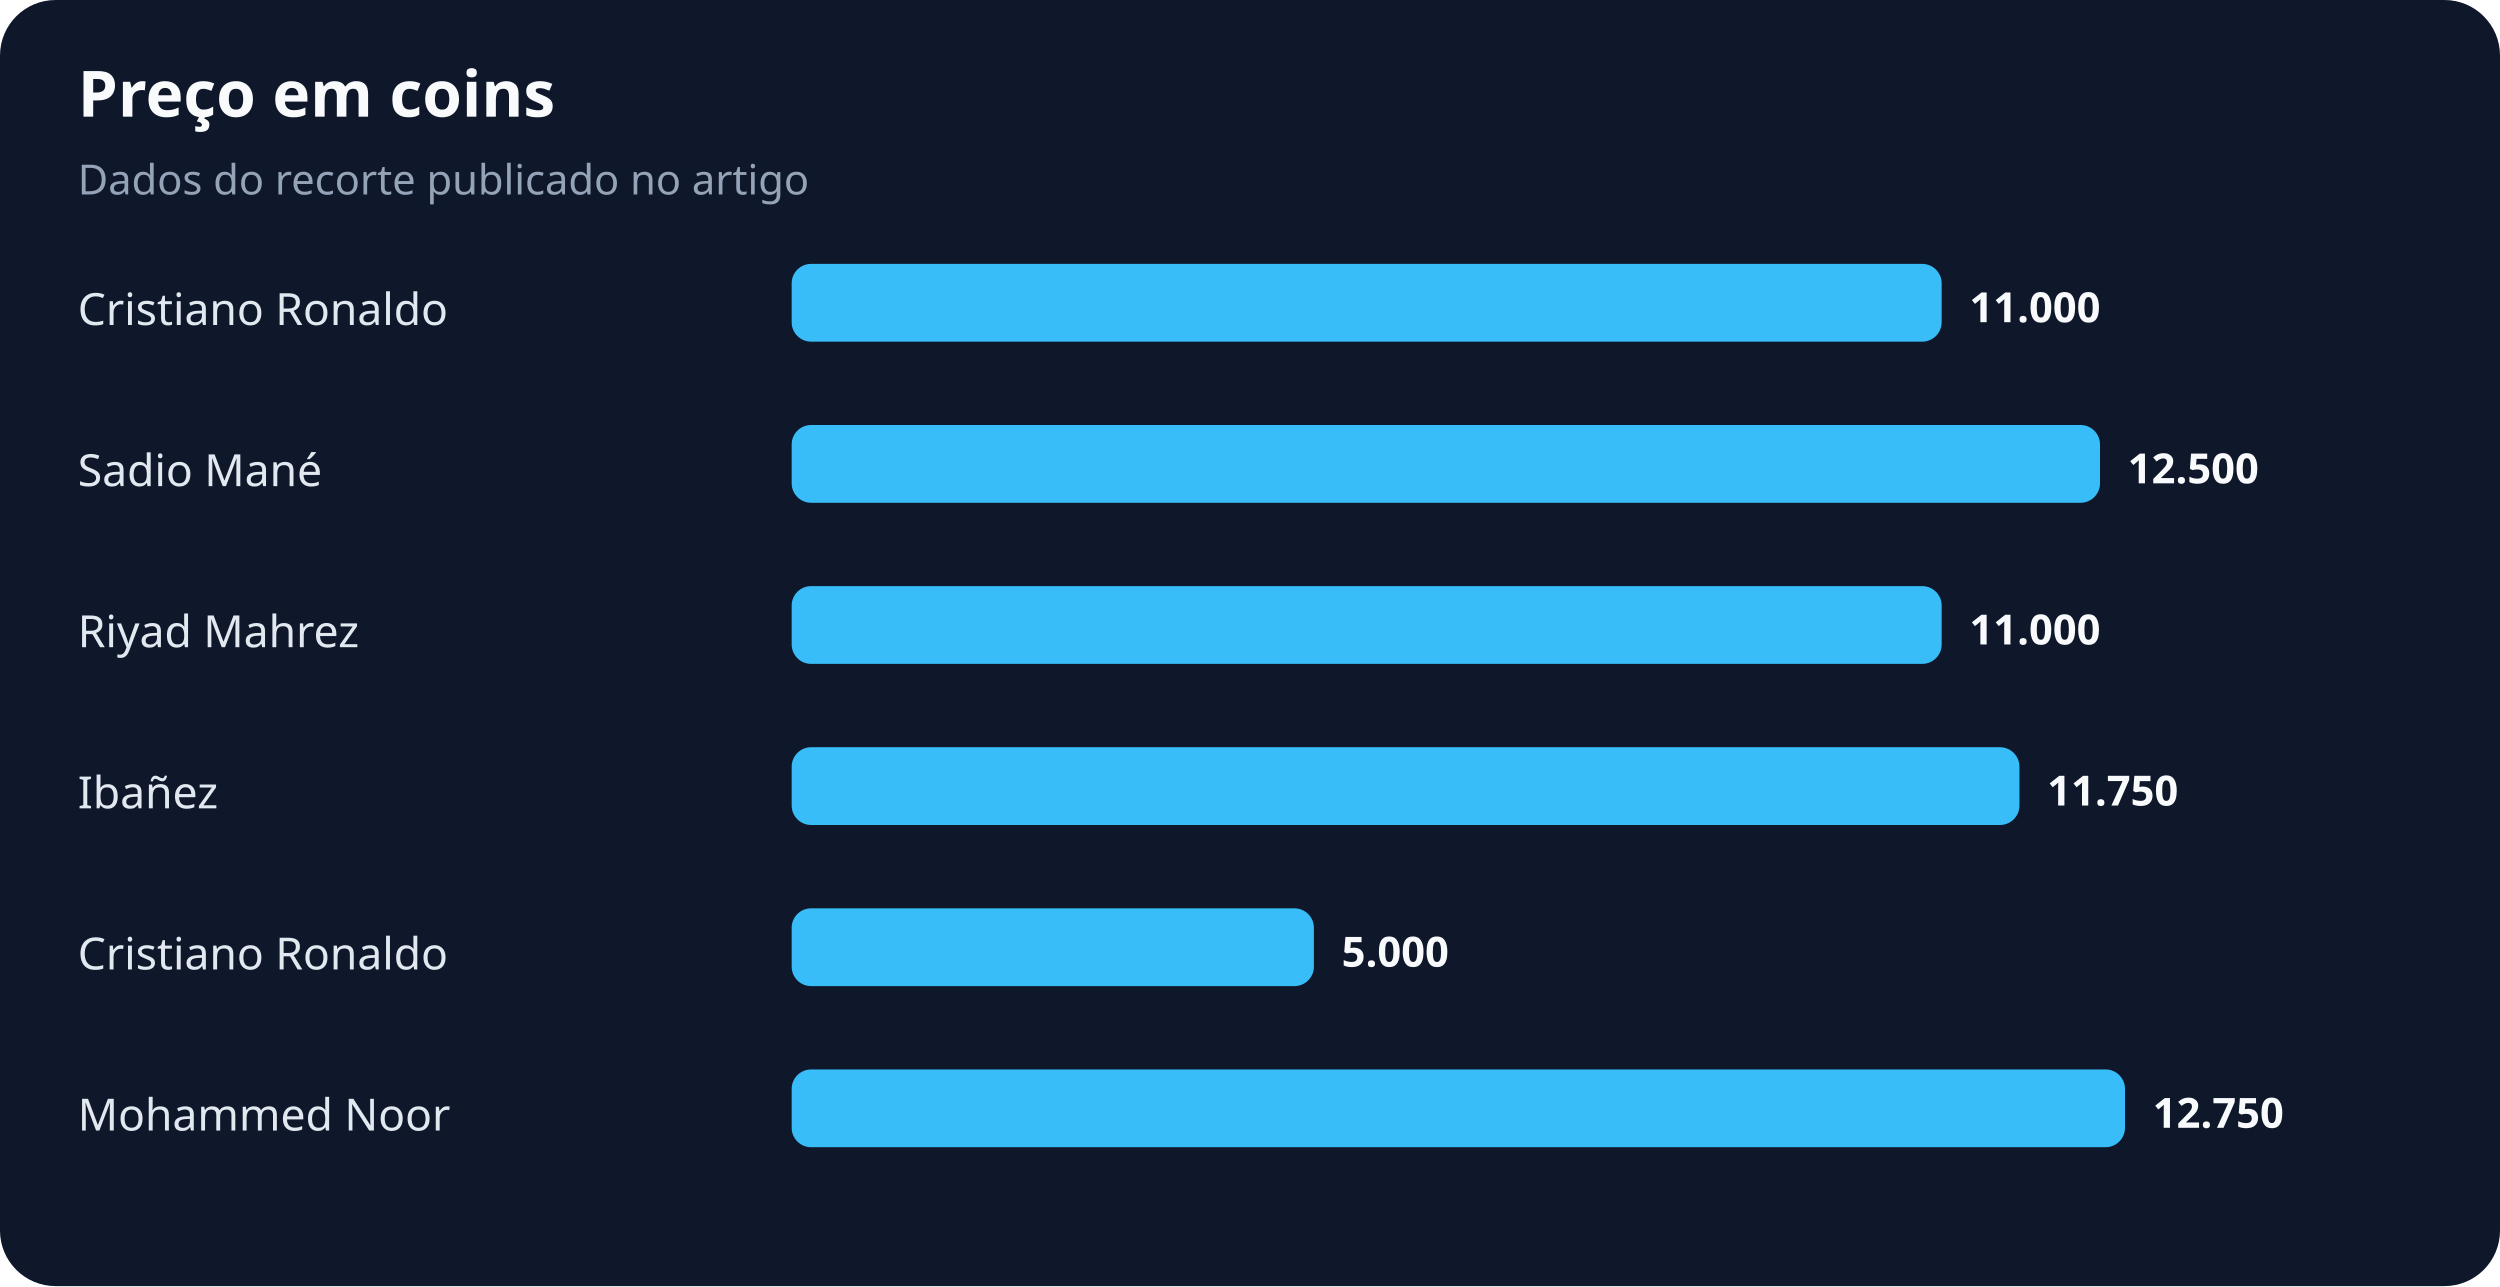
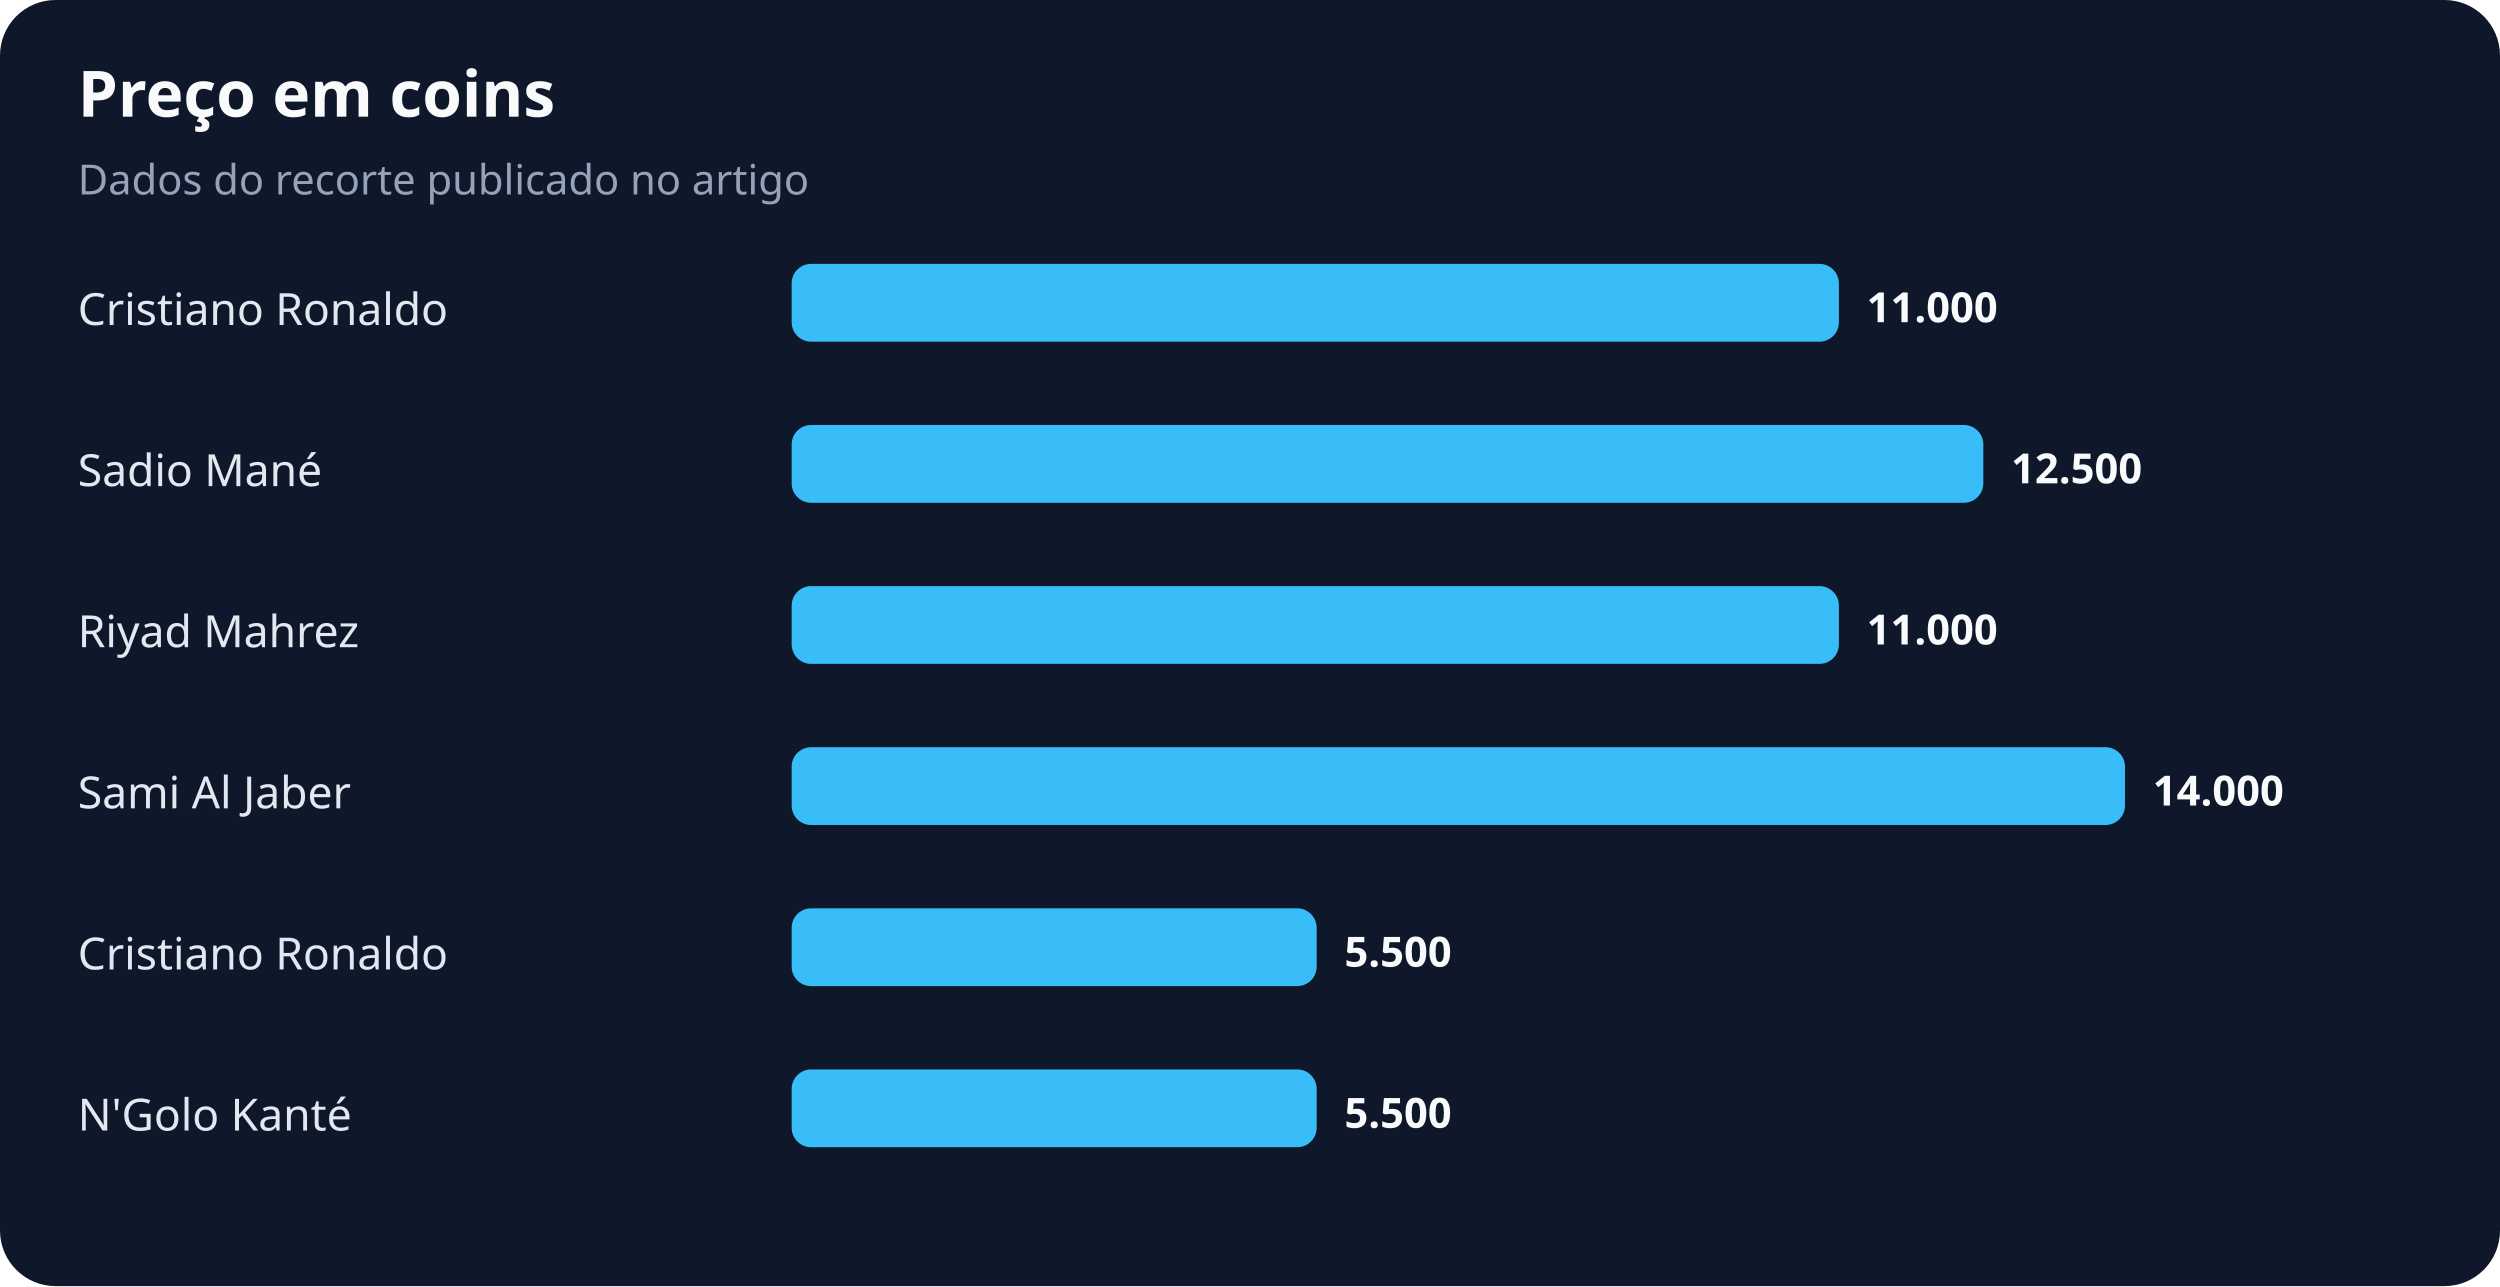
<svg xmlns="http://www.w3.org/2000/svg" width="900" height="463" viewBox="0 0 900 463" role="img" aria-labelledby="title desc">
  <rect width="100%" height="100%" rx="20" fill="#0f172a" />
  <text x="28" y="42" fill="#f8fafc" font-family="system-ui,sans-serif" font-size="23" font-weight="700">Preço em coins</text>
  <text x="28" y="70" fill="#94a3b8" font-family="system-ui,sans-serif" font-size="15">Dados do recorte publicado no artigo</text>
  <text x="28" y="117" fill="#e2e8f0" font-family="system-ui,sans-serif" font-size="16">Cristiano Ronaldo</text>
-   <rect x="285" y="95" width="414" height="28" rx="7" fill="#38bdf8" />
-   <text x="709" y="116" fill="#f8fafc" font-family="system-ui,sans-serif" font-size="15" font-weight="700">11.000</text>
+   <rect x="285" y="95" width="377" height="28" rx="7" fill="#38bdf8" />
+   <text x="672" y="116" fill="#f8fafc" font-family="system-ui,sans-serif" font-size="15" font-weight="700">11.000</text>
  <text x="28" y="175" fill="#e2e8f0" font-family="system-ui,sans-serif" font-size="16">Sadio Mané</text>
-   <rect x="285" y="153" width="471" height="28" rx="7" fill="#38bdf8" />
-   <text x="766" y="174" fill="#f8fafc" font-family="system-ui,sans-serif" font-size="15" font-weight="700">12.500</text>
+   <rect x="285" y="153" width="429" height="28" rx="7" fill="#38bdf8" />
+   <text x="724" y="174" fill="#f8fafc" font-family="system-ui,sans-serif" font-size="15" font-weight="700">12.500</text>
  <text x="28" y="233" fill="#e2e8f0" font-family="system-ui,sans-serif" font-size="16">Riyad Mahrez</text>
-   <rect x="285" y="211" width="414" height="28" rx="7" fill="#38bdf8" />
-   <text x="709" y="232" fill="#f8fafc" font-family="system-ui,sans-serif" font-size="15" font-weight="700">11.000</text>
-   <text x="28" y="291" fill="#e2e8f0" font-family="system-ui,sans-serif" font-size="16">Ibañez</text>
-   <rect x="285" y="269" width="442" height="28" rx="7" fill="#38bdf8" />
-   <text x="737" y="290" fill="#f8fafc" font-family="system-ui,sans-serif" font-size="15" font-weight="700">11.750</text>
+   <rect x="285" y="211" width="377" height="28" rx="7" fill="#38bdf8" />
+   <text x="672" y="232" fill="#f8fafc" font-family="system-ui,sans-serif" font-size="15" font-weight="700">11.000</text>
+   <text x="28" y="291" fill="#e2e8f0" font-family="system-ui,sans-serif" font-size="16">Sami Al Jaber</text>
+   <rect x="285" y="269" width="480" height="28" rx="7" fill="#38bdf8" />
+   <text x="775" y="290" fill="#f8fafc" font-family="system-ui,sans-serif" font-size="15" font-weight="700">14.000</text>
  <text x="28" y="349" fill="#e2e8f0" font-family="system-ui,sans-serif" font-size="16">Cristiano Ronaldo</text>
-   <rect x="285" y="327" width="188" height="28" rx="7" fill="#38bdf8" />
-   <text x="483" y="348" fill="#f8fafc" font-family="system-ui,sans-serif" font-size="15" font-weight="700">5.000</text>
-   <text x="28" y="407" fill="#e2e8f0" font-family="system-ui,sans-serif" font-size="16">Mohammed Noor</text>
-   <rect x="285" y="385" width="480" height="28" rx="7" fill="#38bdf8" />
-   <text x="775" y="406" fill="#f8fafc" font-family="system-ui,sans-serif" font-size="15" font-weight="700">12.750</text>
+   <rect x="285" y="327" width="189" height="28" rx="7" fill="#38bdf8" />
+   <text x="484" y="348" fill="#f8fafc" font-family="system-ui,sans-serif" font-size="15" font-weight="700">5.500</text>
+   <text x="28" y="407" fill="#e2e8f0" font-family="system-ui,sans-serif" font-size="16">N'Golo Kanté</text>
+   <rect x="285" y="385" width="189" height="28" rx="7" fill="#38bdf8" />
+   <text x="484" y="406" fill="#f8fafc" font-family="system-ui,sans-serif" font-size="15" font-weight="700">5.500</text>
</svg>
